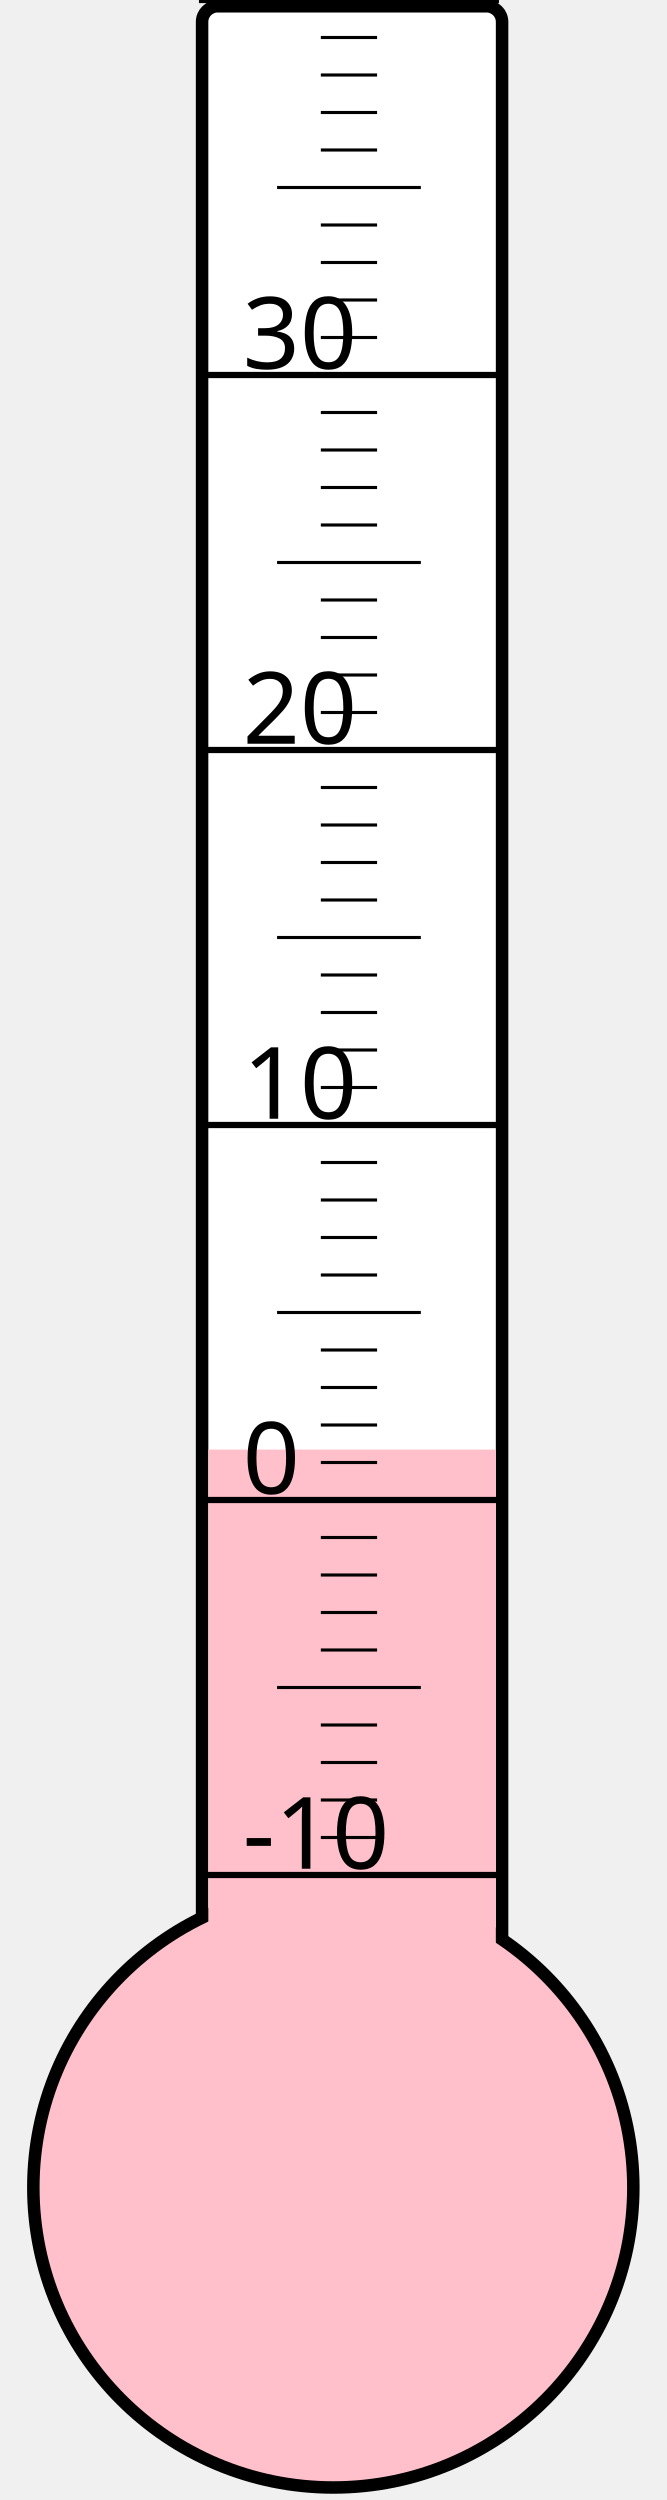
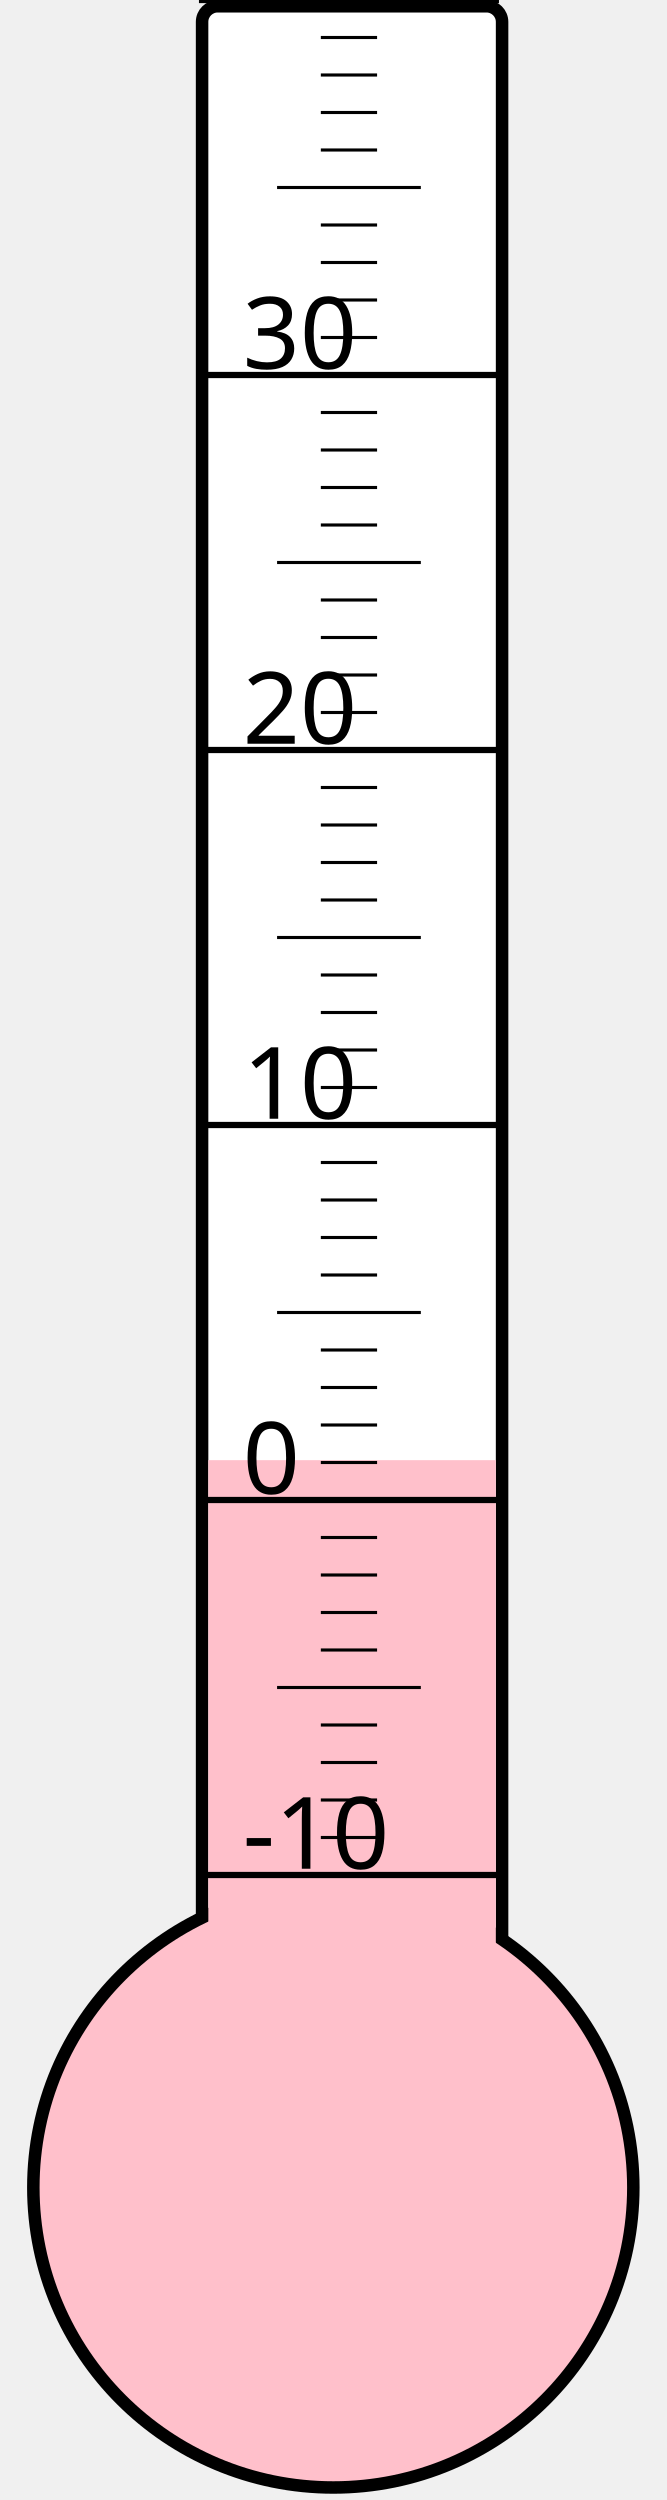
<svg xmlns="http://www.w3.org/2000/svg" width="40px" height="150px" viewBox="0 0 200 800">
  <rect width="200" height="800" x="0" y="0" style="fill: #ffffeb; fill-opacity: 0;" />
  <rect width="96" height="680" x="58" y="2" rx="5" ry="5" style="fill: white; fill-opacity: 1; stroke: black; stroke-width: 4;" />
  <circle cx="100" cy="700" r="96" style="fill: pink; stroke: black; stroke-width: 4;" />
-   <rect width="92" height="236.125" x="60" y="463.875" style="fill: pink; fill-opacity: 1; stroke-width: 0;" />
+   <rect width="92" height="232.75" x="60" y="467.25" style="fill: pink; fill-opacity: 1; stroke-width: 0;" />
  <text x="71" y="598" style="font-family: sans-serif; font-size: 24pt;">-10</text>
  <text x="71" y="478" style="font-family: sans-serif; font-size: 24pt;">0</text>
  <text x="71" y="358" style="font-family: sans-serif; font-size: 24pt;">10</text>
  <text x="71" y="238" style="font-family: sans-serif; font-size: 24pt;">20</text>
  <text x="71" y="118" style="font-family: sans-serif; font-size: 24pt;">30</text>
  <g style="stroke: black;">
    <line x1="57" y1="600" x2="153" y2="600" style="stroke-width: 2;" />
    <line x1="96" y1="588" x2="114" y2="588" style="stroke-width: 1;" />
    <line x1="96" y1="576" x2="114" y2="576" style="stroke-width: 1;" />
    <line x1="96" y1="564" x2="114" y2="564" style="stroke-width: 1;" />
    <line x1="96" y1="552" x2="114" y2="552" style="stroke-width: 1;" />
    <line x1="82" y1="540" x2="128" y2="540" style="stroke-width: 1;" />
    <line x1="96" y1="528" x2="114" y2="528" style="stroke-width: 1;" />
    <line x1="96" y1="516" x2="114" y2="516" style="stroke-width: 1;" />
    <line x1="96" y1="504" x2="114" y2="504" style="stroke-width: 1;" />
    <line x1="96" y1="492" x2="114" y2="492" style="stroke-width: 1;" />
    <line x1="57" y1="480" x2="153" y2="480" style="stroke-width: 2;" />
    <line x1="96" y1="468" x2="114" y2="468" style="stroke-width: 1;" />
    <line x1="96" y1="456" x2="114" y2="456" style="stroke-width: 1;" />
    <line x1="96" y1="444" x2="114" y2="444" style="stroke-width: 1;" />
    <line x1="96" y1="432" x2="114" y2="432" style="stroke-width: 1;" />
    <line x1="82" y1="420" x2="128" y2="420" style="stroke-width: 1;" />
    <line x1="96" y1="408" x2="114" y2="408" style="stroke-width: 1;" />
    <line x1="96" y1="396" x2="114" y2="396" style="stroke-width: 1;" />
    <line x1="96" y1="384" x2="114" y2="384" style="stroke-width: 1;" />
    <line x1="96" y1="372" x2="114" y2="372" style="stroke-width: 1;" />
    <line x1="57" y1="360" x2="153" y2="360" style="stroke-width: 2;" />
    <line x1="96" y1="348" x2="114" y2="348" style="stroke-width: 1;" />
    <line x1="96" y1="336" x2="114" y2="336" style="stroke-width: 1;" />
    <line x1="96" y1="324" x2="114" y2="324" style="stroke-width: 1;" />
    <line x1="96" y1="312" x2="114" y2="312" style="stroke-width: 1;" />
    <line x1="82" y1="300" x2="128" y2="300" style="stroke-width: 1;" />
    <line x1="96" y1="288" x2="114" y2="288" style="stroke-width: 1;" />
    <line x1="96" y1="276" x2="114" y2="276" style="stroke-width: 1;" />
    <line x1="96" y1="264" x2="114" y2="264" style="stroke-width: 1;" />
    <line x1="96" y1="252" x2="114" y2="252" style="stroke-width: 1;" />
    <line x1="57" y1="240" x2="153" y2="240" style="stroke-width: 2;" />
    <line x1="96" y1="228" x2="114" y2="228" style="stroke-width: 1;" />
    <line x1="96" y1="216" x2="114" y2="216" style="stroke-width: 1;" />
    <line x1="96" y1="204" x2="114" y2="204" style="stroke-width: 1;" />
    <line x1="96" y1="192" x2="114" y2="192" style="stroke-width: 1;" />
    <line x1="82" y1="180" x2="128" y2="180" style="stroke-width: 1;" />
    <line x1="96" y1="168" x2="114" y2="168" style="stroke-width: 1;" />
    <line x1="96" y1="156" x2="114" y2="156" style="stroke-width: 1;" />
    <line x1="96" y1="144" x2="114" y2="144" style="stroke-width: 1;" />
    <line x1="96" y1="132" x2="114" y2="132" style="stroke-width: 1;" />
    <line x1="57" y1="120" x2="153" y2="120" style="stroke-width: 2;" />
    <line x1="96" y1="108" x2="114" y2="108" style="stroke-width: 1;" />
    <line x1="96" y1="96" x2="114" y2="96" style="stroke-width: 1;" />
    <line x1="96" y1="84" x2="114" y2="84" style="stroke-width: 1;" />
    <line x1="96" y1="72" x2="114" y2="72" style="stroke-width: 1;" />
    <line x1="82" y1="60" x2="128" y2="60" style="stroke-width: 1;" />
    <line x1="96" y1="48" x2="114" y2="48" style="stroke-width: 1;" />
    <line x1="96" y1="36" x2="114" y2="36" style="stroke-width: 1;" />
    <line x1="96" y1="24" x2="114" y2="24" style="stroke-width: 1;" />
    <line x1="96" y1="12" x2="114" y2="12" style="stroke-width: 1;" />
    <line x1="57" y1="0" x2="153" y2="0" style="stroke-width: 2;" />
  </g>
</svg>
